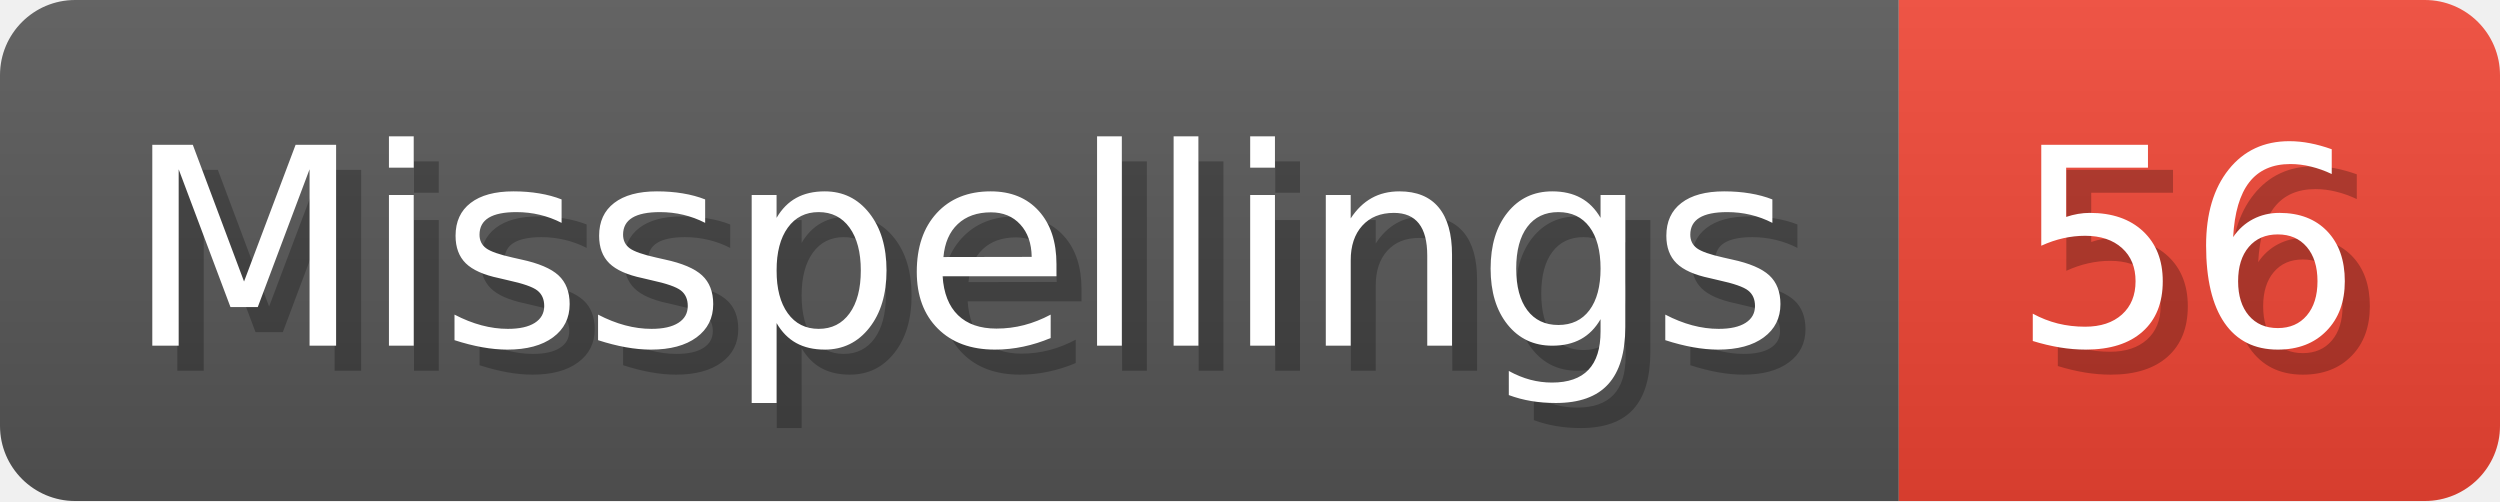
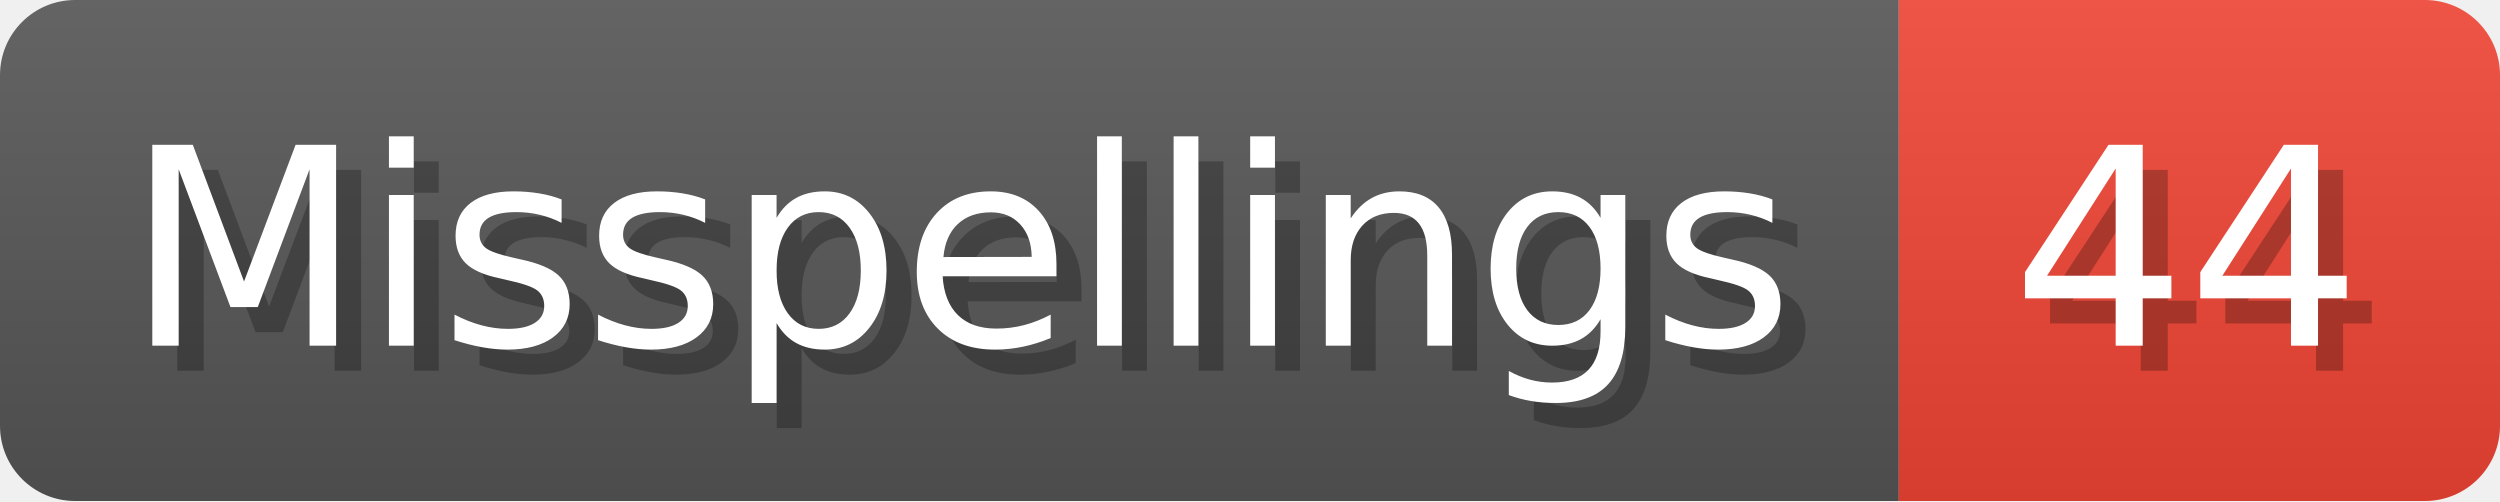
- <svg xmlns="http://www.w3.org/2000/svg" width="99.8" height="20" viewBox="0 0 998 200" role="img" aria-label="Misspellings: 56">
+ <svg xmlns="http://www.w3.org/2000/svg" width="99.8" height="20" viewBox="0 0 998 200" role="img" aria-label="Misspellings: 44">
  <linearGradient id="a" x2="0" y2="100%">
    <stop offset="0" stop-opacity=".1" stop-color="#EEE" />
    <stop offset="1" stop-opacity=".1" />
  </linearGradient>
  <mask id="m">
    <rect width="998" height="200" rx="30" fill="#FFF" />
  </mask>
  <g mask="url(#m)">
    <rect width="758" height="200" fill="#555" />
    <rect width="240" height="200" fill="#E43" x="758" />
    <rect width="998" height="200" fill="url(#a)" />
  </g>
  <g aria-hidden="true" fill="#fff" text-anchor="start" font-family="Verdana,DejaVu Sans,sans-serif" font-size="110">
    <text x="60" y="148" textLength="658" fill="#000" opacity="0.25">Misspellings</text>
    <text x="50" y="138" textLength="658">Misspellings</text>
-     <text x="813" y="148" textLength="140" fill="#000" opacity="0.25">56</text>
-     <text x="803" y="138" textLength="140">56</text>
+     <text x="813" y="148" textLength="140" fill="#000" opacity="0.25">44</text>
+     <text x="803" y="138" textLength="140">44</text>
  </g>
</svg>
